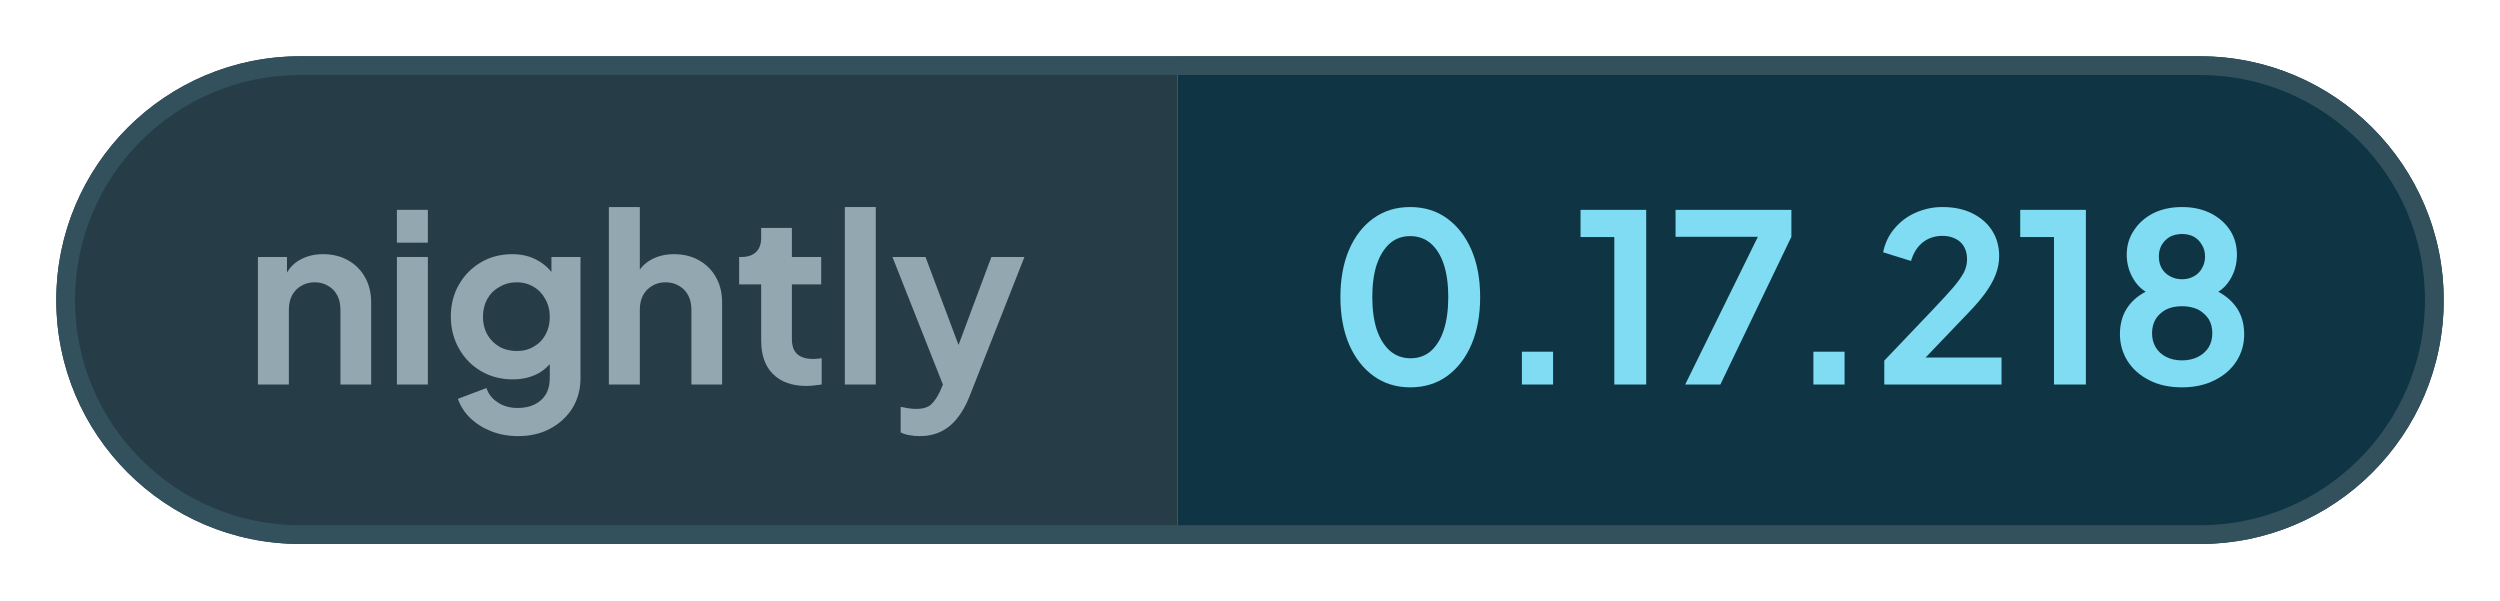
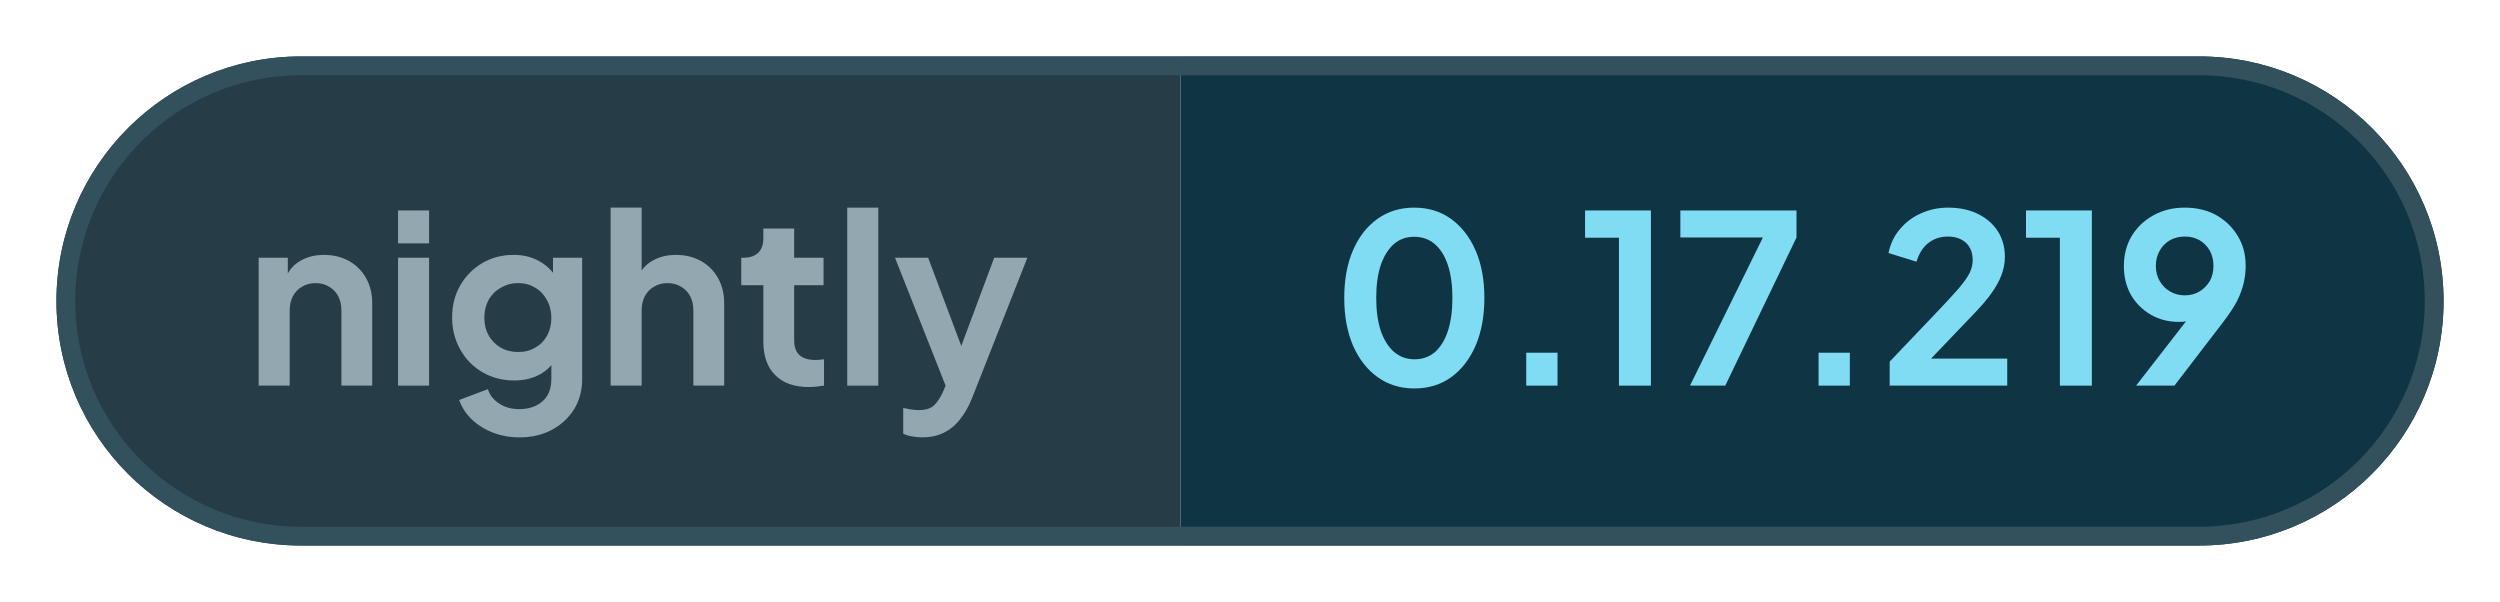
- <svg xmlns="http://www.w3.org/2000/svg" width="133.28" height="32" viewBox="0 0 133.28 32" role="img" aria-label="nightly: 0.17.218">
+ <svg xmlns="http://www.w3.org/2000/svg" width="132.9" height="32" viewBox="0 0 132.9 32" role="img" aria-label="nightly: 0.17.219">
  <defs>
    <clipPath id="pill">
-       <rect x="3" y="3" width="127.28" height="26" rx="13" />
+       <rect x="3" y="3" width="126.9" height="26" rx="13" />
    </clipPath>
  </defs>
  <g clip-path="url(#pill)">
    <rect x="3" y="3" width="59.76" height="26" fill="#263c47" />
-     <rect x="62.76" y="3" width="67.51" height="26" fill="#0f3444" />
+     <rect x="62.76" y="3" width="67.14" height="26" fill="#0f3444" />
  </g>
-   <rect x="3.5" y="3.5" width="126.28" height="25" rx="12.5" fill="none" stroke="#33505d" />
+   <rect x="3.5" y="3.5" width="125.9" height="25" rx="12.5" fill="none" stroke="#33505d" />
  <g fill="#93a7b0">
    <path transform="translate(13 20.5) scale(0.0125)" d="M60 0V-544H184V-436L174 -456Q193 -505 236 -530Q280 -556 338 -556Q398 -556 444 -530Q491 -504 517 -457Q543 -411 543 -350V0H412V-319Q412 -355 398 -381Q384 -407 359 -421Q335 -436 302 -436Q270 -436 245 -421Q220 -407 206 -381Q192 -355 192 -319V0Z" />
    <path transform="translate(20.41 20.5) scale(0.0125)" d="M60 0V-544H192V0ZM60 -605V-745H192V-605Z" />
    <path transform="translate(23.56 20.5) scale(0.0125)" d="M325 220Q264 220 212 200Q160 180 122 144Q85 109 68 61L190 15Q202 53 238 76Q273 100 324 100Q364 100 395 85Q426 70 443 42Q460 13 460 -27V-150L484 -121Q456 -72 410 -47Q363 -22 302 -22Q227 -22 167 -57Q107 -92 73 -153Q38 -214 38 -290Q38 -367 73 -427Q107 -486 166 -521Q225 -556 300 -556Q361 -556 407 -530Q454 -505 484 -456L467 -424V-544H591V-27Q591 44 557 100Q522 156 462 188Q403 220 325 220ZM319 -143Q361 -143 392 -162Q424 -180 442 -213Q460 -246 460 -288Q460 -331 441 -364Q423 -398 392 -416Q360 -436 319 -436Q278 -436 245 -416Q212 -398 193 -364Q175 -331 175 -288Q175 -247 193 -214Q212 -181 244 -162Q277 -143 319 -143Z" />
    <path transform="translate(31.71 20.5) scale(0.0125)" d="M60 0V-757H192V-436L174 -456Q193 -505 236 -530Q280 -556 338 -556Q398 -556 444 -530Q491 -504 517 -457Q543 -411 543 -350V0H412V-319Q412 -355 398 -381Q384 -407 359 -421Q334 -436 302 -436Q270 -436 245 -421Q220 -407 206 -381Q192 -355 192 -319V0Z" />
    <path transform="translate(39.13 20.5) scale(0.0125)" d="M309 6Q217 6 166 -45Q116 -95 116 -187V-427H22V-544H32Q72 -544 94 -565Q116 -586 116 -626V-668H247V-544H372V-427H247V-194Q247 -166 256 -148Q266 -128 286 -119Q307 -109 338 -109Q346 -109 355 -110Q365 -111 374 -112V0Q360 2 342 4Q324 6 309 6Z" />
    <path transform="translate(44.29 20.5) scale(0.0125)" d="M60 0V-757H192V0Z" />
    <path transform="translate(47.44 20.5) scale(0.0125)" d="M127 220Q105 220 84 216Q63 213 46 204V95Q59 98 77 101Q96 104 112 104Q157 104 178 83Q198 63 214 29L250 -55L248 55L11 -544H152L318 -102H268L433 -544H574L338 55Q317 107 287 144Q257 182 217 201Q178 220 127 220Z" />
  </g>
  <g fill="#7fdcf2">
    <path transform="translate(70.76 20.5) scale(0.0125)" d="M354 12Q265 12 198 -36Q131 -84 93 -171Q56 -258 56 -373Q56 -489 93 -575Q130 -661 197 -709Q264 -757 353 -757Q444 -757 510 -709Q577 -661 615 -574Q652 -488 652 -373Q652 -258 615 -171Q578 -85 511 -36Q444 12 354 12ZM355 -112Q406 -112 442 -143Q478 -175 497 -233Q516 -292 516 -373Q516 -454 497 -512Q478 -570 441 -602Q405 -633 353 -633Q303 -633 267 -602Q231 -570 211 -512Q192 -454 192 -373Q192 -293 211 -234Q231 -176 267 -144Q304 -112 355 -112Z" />
    <path transform="translate(79.61 20.5) scale(0.0125)" d="M122 0V-140H255V0Z" />
    <path transform="translate(83.9 20.5) scale(0.0125)" d="M173 0V-629H29V-745H309V0Z" />
    <path transform="translate(88.94 20.5) scale(0.0125)" d="M72 0 382 -630H31V-745H525V-630L222 0Z" />
    <path transform="translate(95.15 20.5) scale(0.0125)" d="M122 0V-140H255V0Z" />
    <path transform="translate(99.88 20.5) scale(0.0125)" d="M46 0V-102L248 -314Q308 -377 340 -414Q372 -452 386 -479Q399 -506 399 -534Q399 -581 370 -608Q340 -634 294 -634Q246 -634 211 -607Q176 -580 160 -527L41 -564Q53 -623 90 -666Q127 -710 180 -733Q234 -757 294 -757Q366 -757 420 -731Q475 -704 505 -658Q536 -610 536 -548Q536 -508 521 -469Q506 -430 476 -389Q446 -348 398 -299L222 -115H546V0Z" />
    <path transform="translate(107.34 20.5) scale(0.0125)" d="M173 0V-629H29V-745H309V0Z" />
-     <path transform="translate(112.38 20.5) scale(0.0125)" d="M316 12Q234 12 175 -19Q116 -49 83 -101Q51 -153 51 -215Q51 -288 90 -338Q129 -389 203 -413L195 -380Q142 -397 111 -446Q80 -495 80 -554Q80 -612 111 -658Q141 -704 194 -731Q247 -757 316 -757Q384 -757 437 -731Q489 -705 520 -659Q550 -613 550 -554Q550 -494 520 -446Q489 -397 436 -379L429 -414Q502 -388 542 -337Q581 -287 581 -214Q581 -152 549 -101Q516 -49 456 -19Q396 12 316 12ZM316 -103Q354 -103 384 -118Q412 -132 429 -158Q445 -184 445 -219Q445 -254 429 -280Q412 -305 384 -320Q354 -334 316 -334Q277 -334 248 -320Q220 -305 204 -280Q188 -254 188 -219Q188 -184 204 -158Q220 -132 248 -118Q277 -103 316 -103ZM316 -449Q345 -449 367 -462Q389 -474 401 -496Q414 -518 414 -546Q414 -574 401 -595Q389 -617 367 -630Q345 -642 316 -642Q287 -642 264 -630Q242 -617 229 -595Q217 -574 217 -546Q217 -518 229 -496Q242 -474 264 -462Q287 -449 316 -449Z" />
+     <path transform="translate(112.38 20.5) scale(0.0125)" d="M94 0 347 -326 370 -302Q355 -291 341 -284Q326 -277 311 -274Q295 -271 277 -271Q209 -271 156 -302Q103 -333 72 -386Q42 -440 42 -508Q42 -580 75 -636Q109 -692 167 -724Q226 -757 301 -757Q377 -757 435 -725Q493 -692 526 -637Q560 -582 560 -510Q560 -474 552 -438Q544 -402 524 -361Q503 -321 464 -270L257 0ZM301 -384Q336 -384 363 -400Q390 -416 407 -444Q423 -472 423 -509Q423 -546 407 -575Q390 -603 363 -619Q336 -634 301 -634Q267 -634 239 -619Q211 -603 195 -575Q178 -546 178 -509Q178 -472 195 -444Q211 -416 239 -400Q267 -384 301 -384Z" />
  </g>
</svg>
